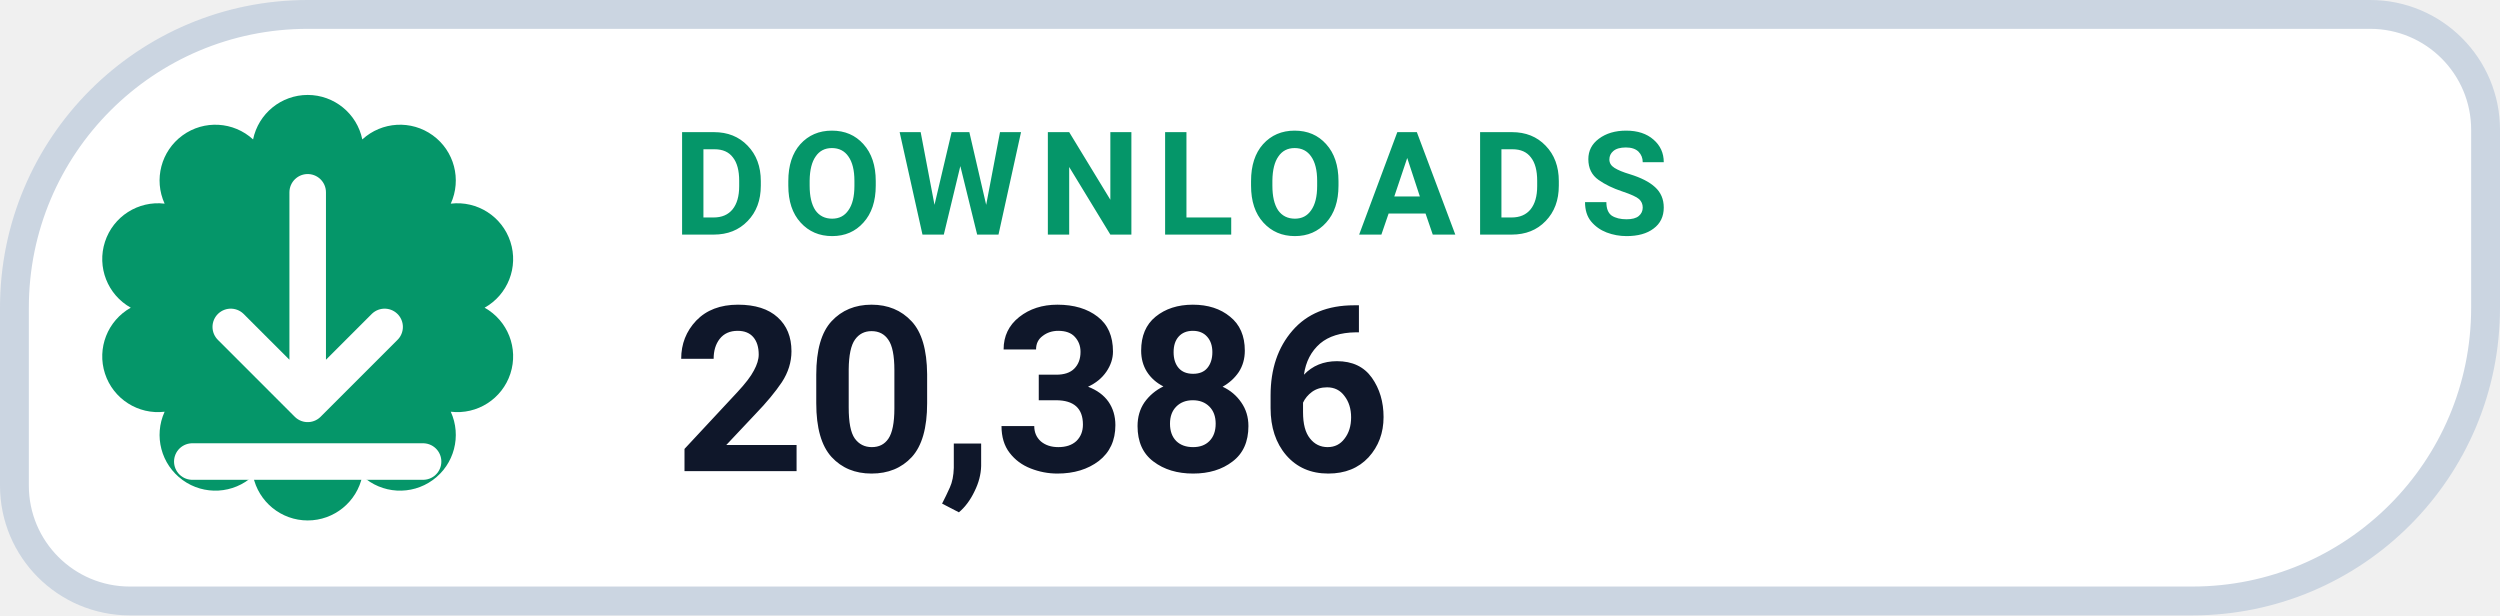
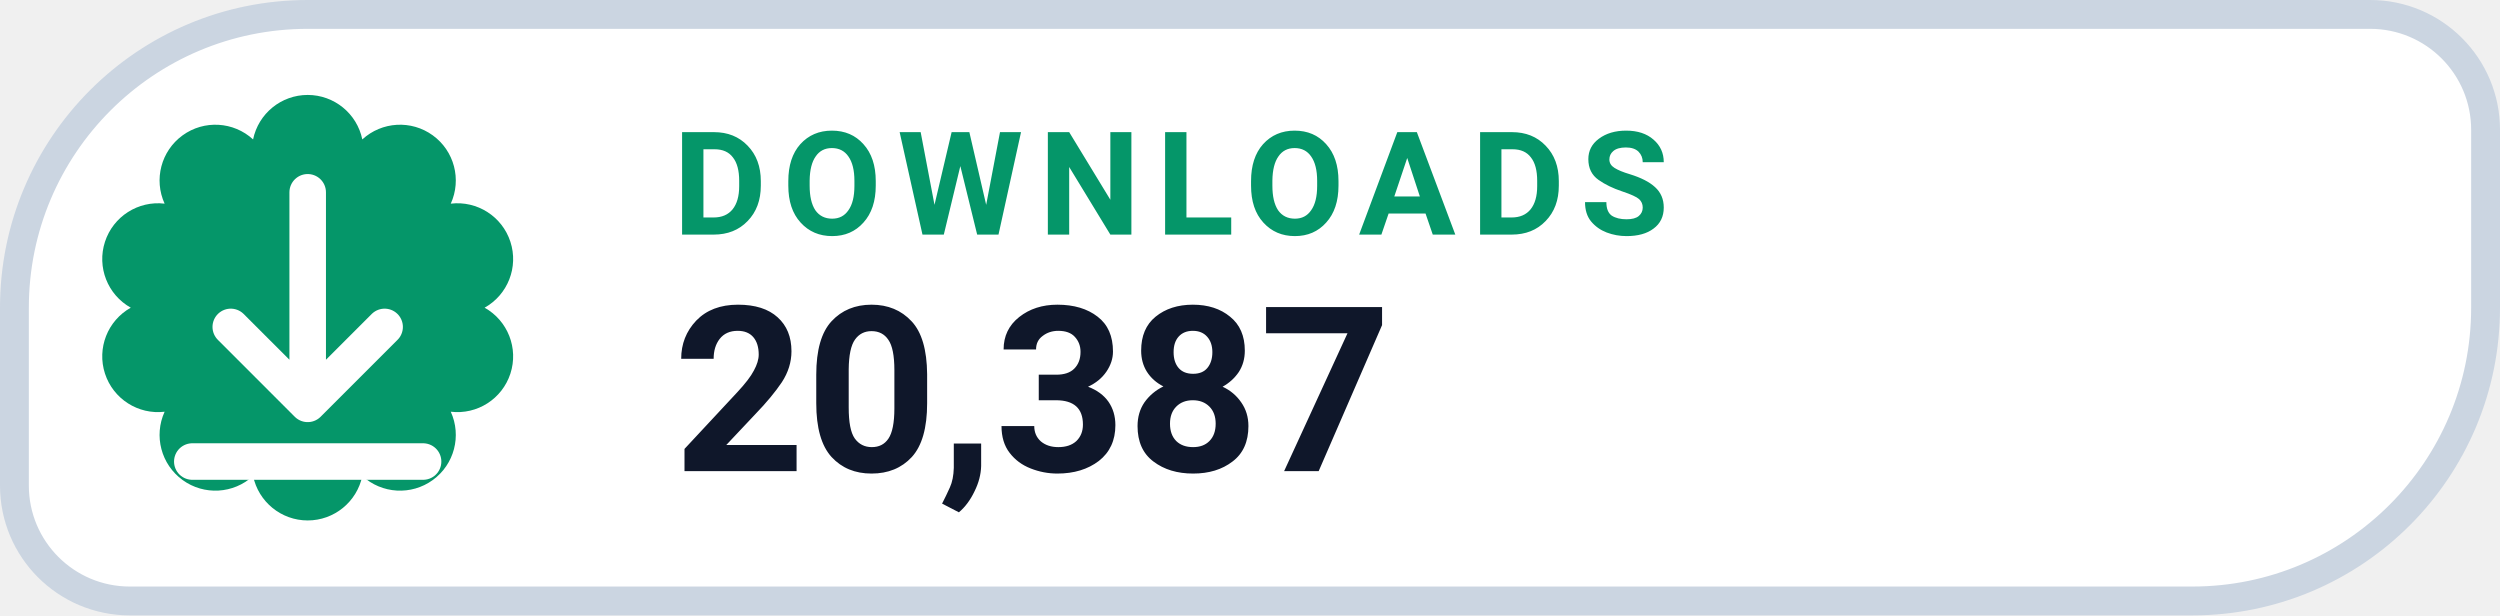
- <svg xmlns="http://www.w3.org/2000/svg" width="130" height="32" viewBox="0 0 130 32" role="img" aria-label="DOWNLOADS 20,386">
+ <svg xmlns="http://www.w3.org/2000/svg" width="130" height="32" viewBox="0 0 130 32" role="img" aria-label="DOWNLOADS 20,387">
  <path d="M 16.00 0.75 H 123.25 A 6.00 6.00 0 0 1 129.25 6.75 V 16.00 A 15.25 15.25 0 0 1 114.00 31.25 H 6.75 A 6.00 6.00 0 0 1 0.75 25.25 V 16.00 A 15.25 15.25 0 0 1 16.00 0.75 Z" fill="#FFFFFF" stroke="#CBD5E1" stroke-width="1.5" />
  <path d="M 13.16 7.25 A 2.90 2.90 0 0 1 18.84 7.25 A 2.90 2.90 0 0 1 23.44 10.59 A 2.90 2.90 0 0 1 25.20 16.00 A 2.90 2.90 0 0 1 23.44 21.41 A 2.90 2.90 0 0 1 18.84 24.75 A 2.90 2.90 0 0 1 13.16 24.75 A 2.90 2.90 0 0 1 8.56 21.41 A 2.90 2.90 0 0 1 6.80 16.00 A 2.90 2.90 0 0 1 8.56 10.59 A 2.90 2.90 0 0 1 13.16 7.25 Z" fill="#059669" />
  <g transform="translate(16 16)" style="color:#FFFFFF;">
    <path d="M0 -6 v11 m0 0 l4 -4 m-4 4 l-4 -4 M-6 8 h12" fill="none" stroke="currentColor" stroke-width="1.9" stroke-linecap="round" stroke-linejoin="round" />
  </g>
  <text x="35" y="12.2" fill="#059669" font-family="-apple-system,BlinkMacSystemFont,'Segoe UI',Roboto,Helvetica,Arial,sans-serif" font-size="7.5" font-weight="700" letter-spacing=".8">DOWNLOADS</text>
-   <text x="35" y="24.5" fill="#0F172A" font-family="-apple-system,BlinkMacSystemFont,'Segoe UI',Roboto,Helvetica,Arial,sans-serif" font-size="12" font-weight="750">20,386</text>
+   <text x="35" y="24.5" fill="#0F172A" font-family="-apple-system,BlinkMacSystemFont,'Segoe UI',Roboto,Helvetica,Arial,sans-serif" font-size="12" font-weight="750">20,387</text>
</svg>
